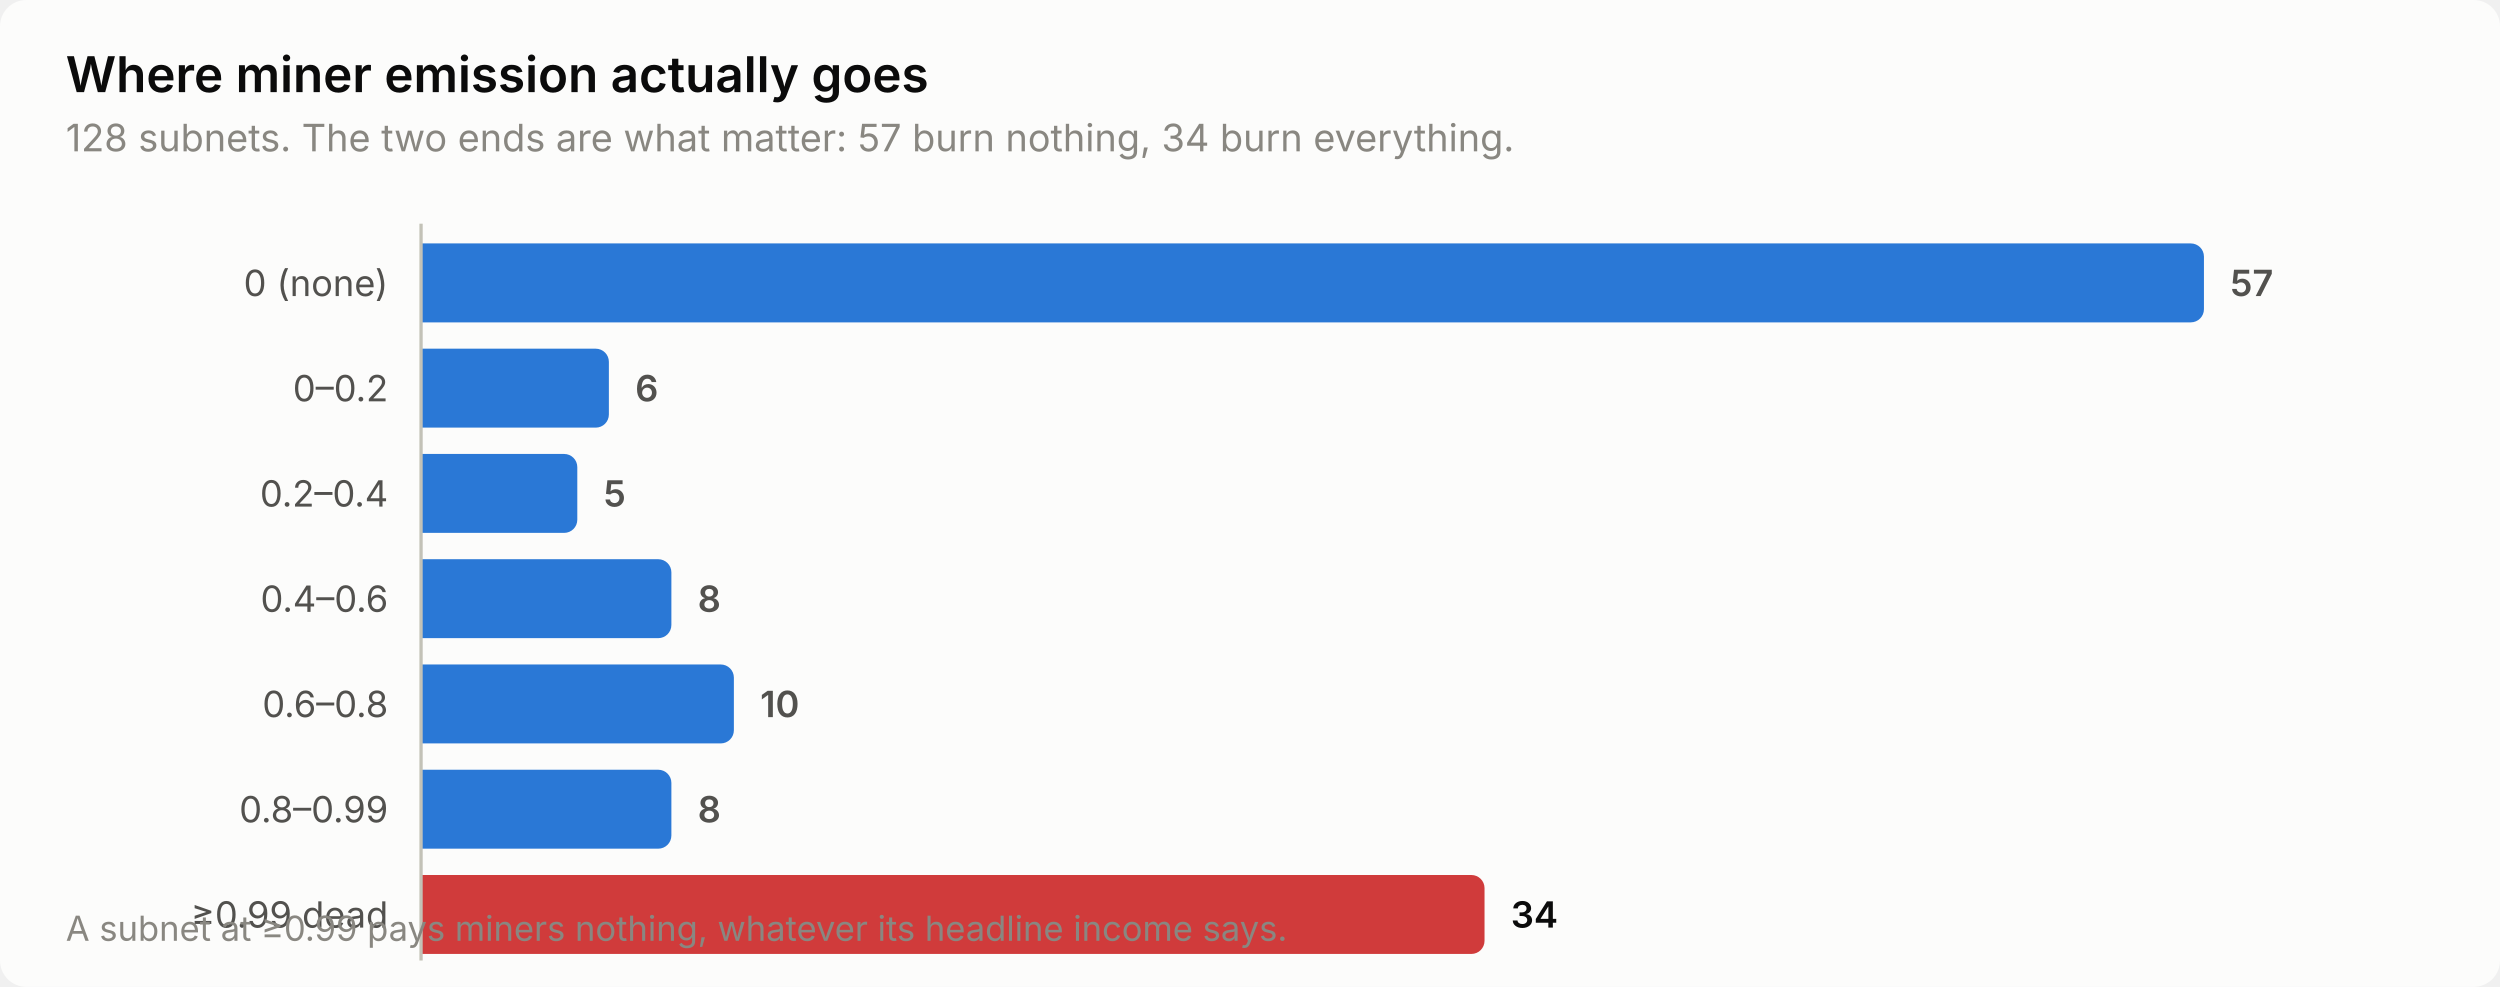
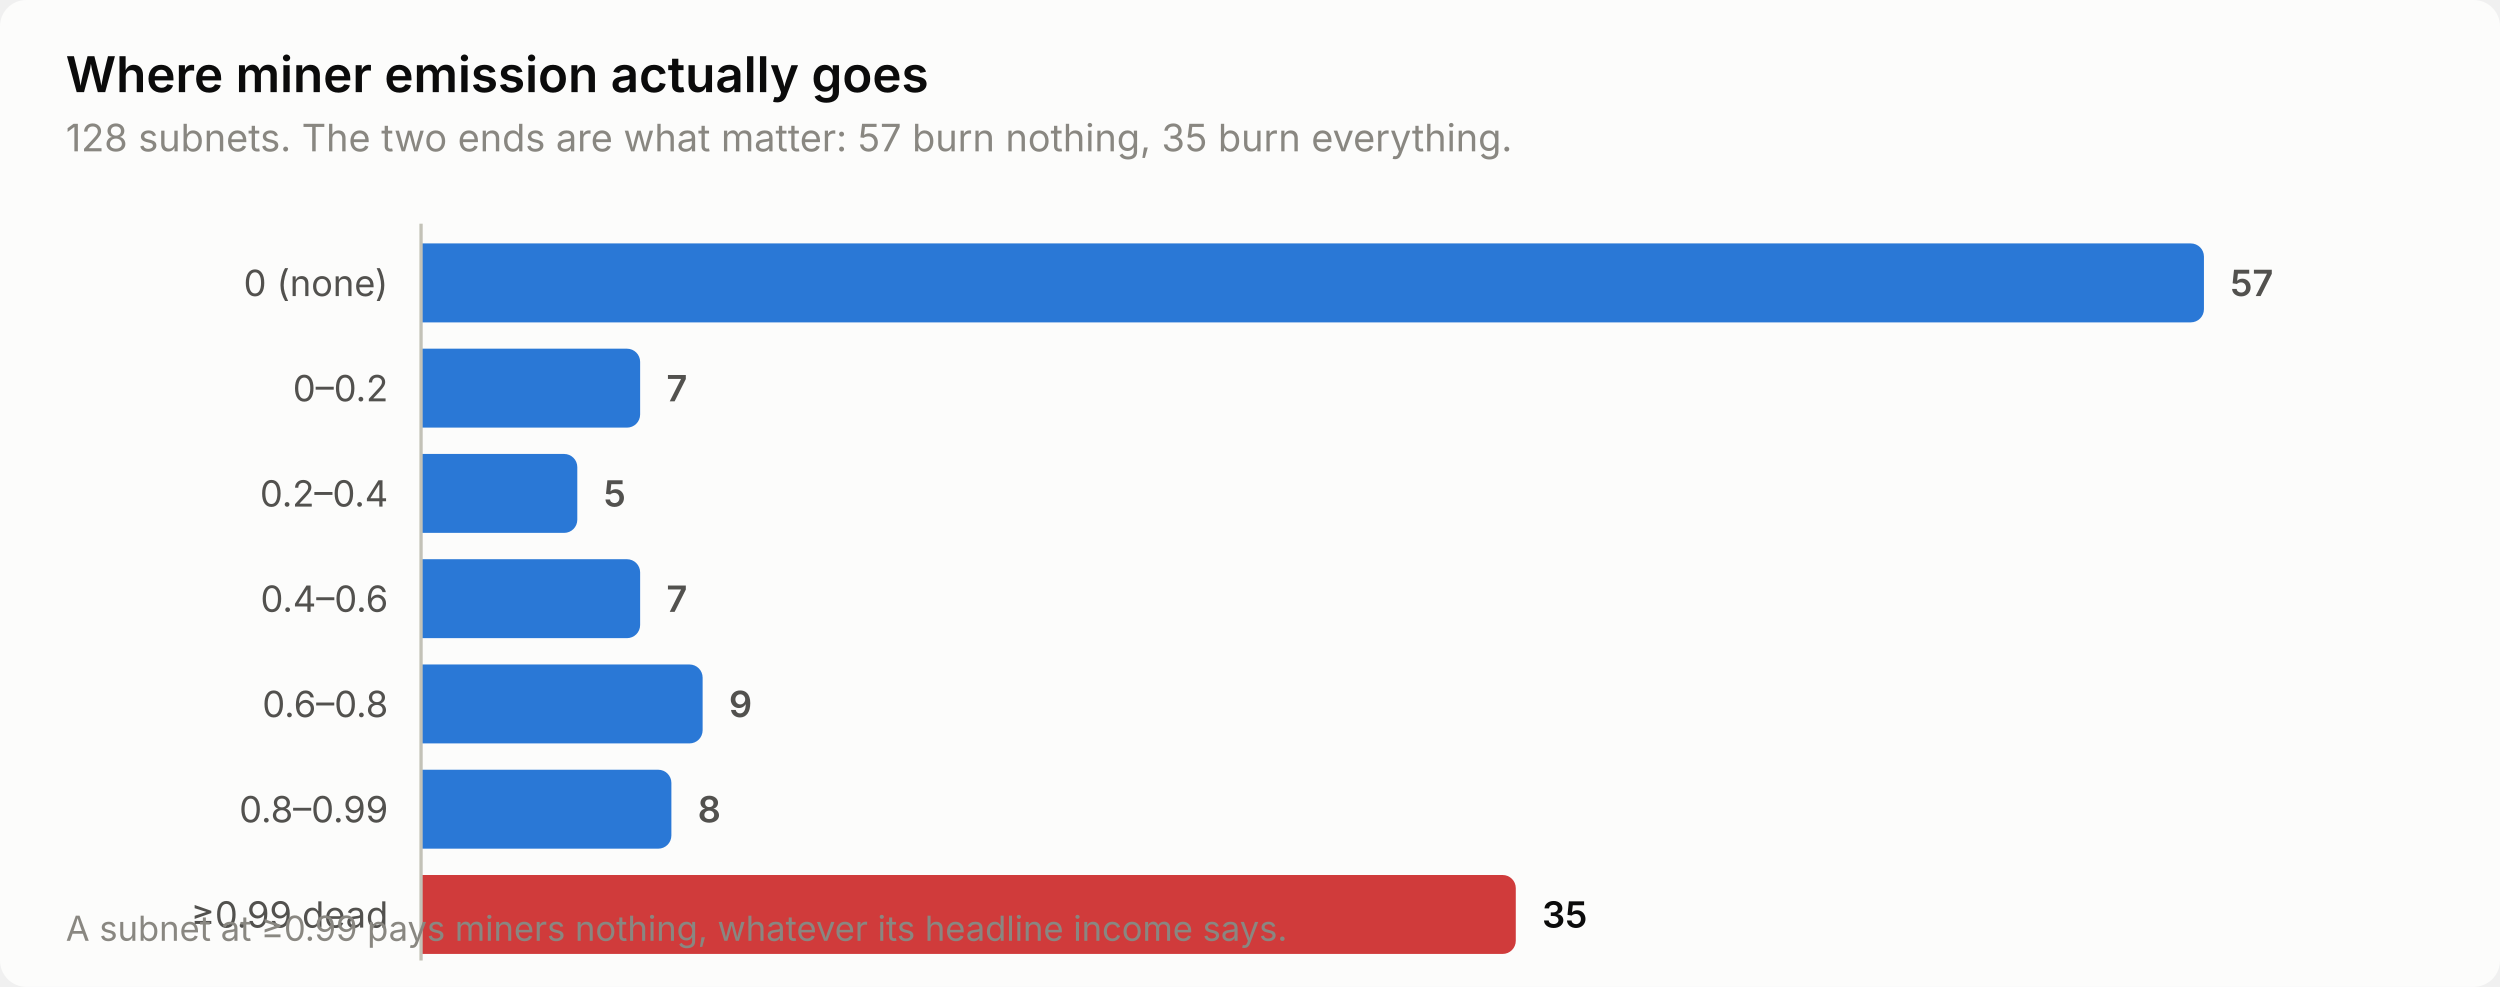
<svg xmlns="http://www.w3.org/2000/svg" width="760" height="300" viewBox="0 0 760 300" role="img" aria-label="Where miner emission actually goes">
  <style>
    text { font-family: system-ui, -apple-system, 'Segoe UI', sans-serif; }
    .t-title { font-size: 15px; font-weight: 600; }
    .t-sub { font-size: 11.5px; }
    .t-lab { font-size: 11px; }
    .t-val { font-size: 11px; font-weight: 600; font-variant-numeric: tabular-nums; }
    .t-tick { font-size: 10.5px; font-variant-numeric: tabular-nums; }

    .surface { fill: #fcfcfb; }
    .ink { fill: #0b0b0b; }
    .ink2 { fill: #52514e; }
    .muted { fill: #898781; }
    .grid { stroke: #e1e0d9; }
    .axis { stroke: #c3c2b7; }
    .accent { fill: #2a78d6; }
    .critical { fill: #d03b3b; }
    .deemph { fill: #d8d7d0; }

    @media (prefers-color-scheme: dark) {
      .surface { fill: #1a1a19; }
      .ink { fill: #ffffff; }
      .ink2 { fill: #c3c2b7; }
      .muted { fill: #898781; }
      .grid { stroke: #2c2c2a; }
      .axis { stroke: #383835; }
      .accent { fill: #3987e5; }
      .deemph { fill: #3a3a37; }
    }
</style>
  <rect class="surface" width="760" height="300" rx="8" />
  <text class="ink t-title" x="20" y="28">Where miner emission actually goes</text>
-   <text class="muted t-sub" x="20" y="46">128 subnets. The two ends are what matter: 57 burn nothing, 34 burn everything.</text>
+   <text class="muted t-sub" x="20" y="46">128 subnets. The two ends are what matter: 57 burn nothing, 35 burn everything.</text>
  <text class="ink2 t-lab" x="118" y="90" text-anchor="end">0 (none)</text>
  <path class="accent" d="M128.0,74.0 H666.0 a4.0,4.0 0 0 1 4.0,4.0 V94.0 a4.0,4.0 0 0 1 -4.0,4.0 H128.0 Z" />
  <text class="ink2 t-val" x="678.0" y="90">57</text>
  <text class="ink2 t-lab" x="118" y="122" text-anchor="end">0–0.2</text>
-   <path class="accent" d="M128.0,106.0 H181.1 a4.0,4.0 0 0 1 4.0,4.0 V126.0 a4.0,4.0 0 0 1 -4.0,4.0 H128.0 Z" />
-   <text class="ink2 t-val" x="193.1" y="122">6</text>
+   <path class="accent" d="M128.0,106.0 H190.6 a4.0,4.0 0 0 1 4.0,4.0 V126.0 a4.0,4.0 0 0 1 -4.0,4.0 H128.0 Z" />
+   <text class="ink2 t-val" x="202.6" y="122">7</text>
  <text class="ink2 t-lab" x="118" y="154" text-anchor="end">0.2–0.4</text>
  <path class="accent" d="M128.0,138.0 H171.5 a4.0,4.0 0 0 1 4.0,4.0 V158.0 a4.0,4.0 0 0 1 -4.0,4.0 H128.0 Z" />
  <text class="ink2 t-val" x="183.5" y="154">5</text>
  <text class="ink2 t-lab" x="118" y="186" text-anchor="end">0.4–0.6</text>
-   <path class="accent" d="M128.0,170.0 H200.1 a4.0,4.0 0 0 1 4.0,4.0 V190.0 a4.0,4.0 0 0 1 -4.0,4.0 H128.0 Z" />
-   <text class="ink2 t-val" x="212.1" y="186">8</text>
+   <path class="accent" d="M128.0,170.0 H190.6 a4.0,4.0 0 0 1 4.0,4.0 V190.0 a4.0,4.0 0 0 1 -4.0,4.0 H128.0 Z" />
+   <text class="ink2 t-val" x="202.6" y="186">7</text>
  <text class="ink2 t-lab" x="118" y="218" text-anchor="end">0.6–0.8</text>
-   <path class="accent" d="M128.0,202.0 H219.1 a4.0,4.0 0 0 1 4.0,4.0 V222.0 a4.0,4.0 0 0 1 -4.0,4.0 H128.0 Z" />
-   <text class="ink2 t-val" x="231.1" y="218">10</text>
+   <path class="accent" d="M128.0,202.0 H209.6 a4.0,4.0 0 0 1 4.0,4.0 V222.0 a4.0,4.0 0 0 1 -4.0,4.0 H128.0 Z" />
+   <text class="ink2 t-val" x="221.6" y="218">9</text>
  <text class="ink2 t-lab" x="118" y="250" text-anchor="end">0.8–0.99</text>
  <path class="accent" d="M128.0,234.0 H200.1 a4.0,4.0 0 0 1 4.0,4.0 V254.0 a4.0,4.0 0 0 1 -4.0,4.0 H128.0 Z" />
  <text class="ink2 t-val" x="212.1" y="250">8</text>
  <text class="ink2 t-lab" x="118" y="282" text-anchor="end">≥0.99 dead</text>
-   <path class="critical" d="M128.0,266.0 H447.3 a4.0,4.0 0 0 1 4.0,4.0 V286.0 a4.0,4.0 0 0 1 -4.0,4.0 H128.0 Z" />
-   <text class="ink t-val" x="459.3" y="282">34</text>
+   <path class="critical" d="M128.0,266.0 H456.8 a4.0,4.0 0 0 1 4.0,4.0 V286.0 a4.0,4.0 0 0 1 -4.0,4.0 H128.0 Z" />
+   <text class="ink t-val" x="468.8" y="282">35</text>
  <line class="axis" x1="128" y1="68" x2="128" y2="292" stroke-width="1" />
  <text class="muted t-tick" x="20" y="286">A subnet at ≥0.99 pays miners nothing, whatever its headline income says.</text>
</svg>
